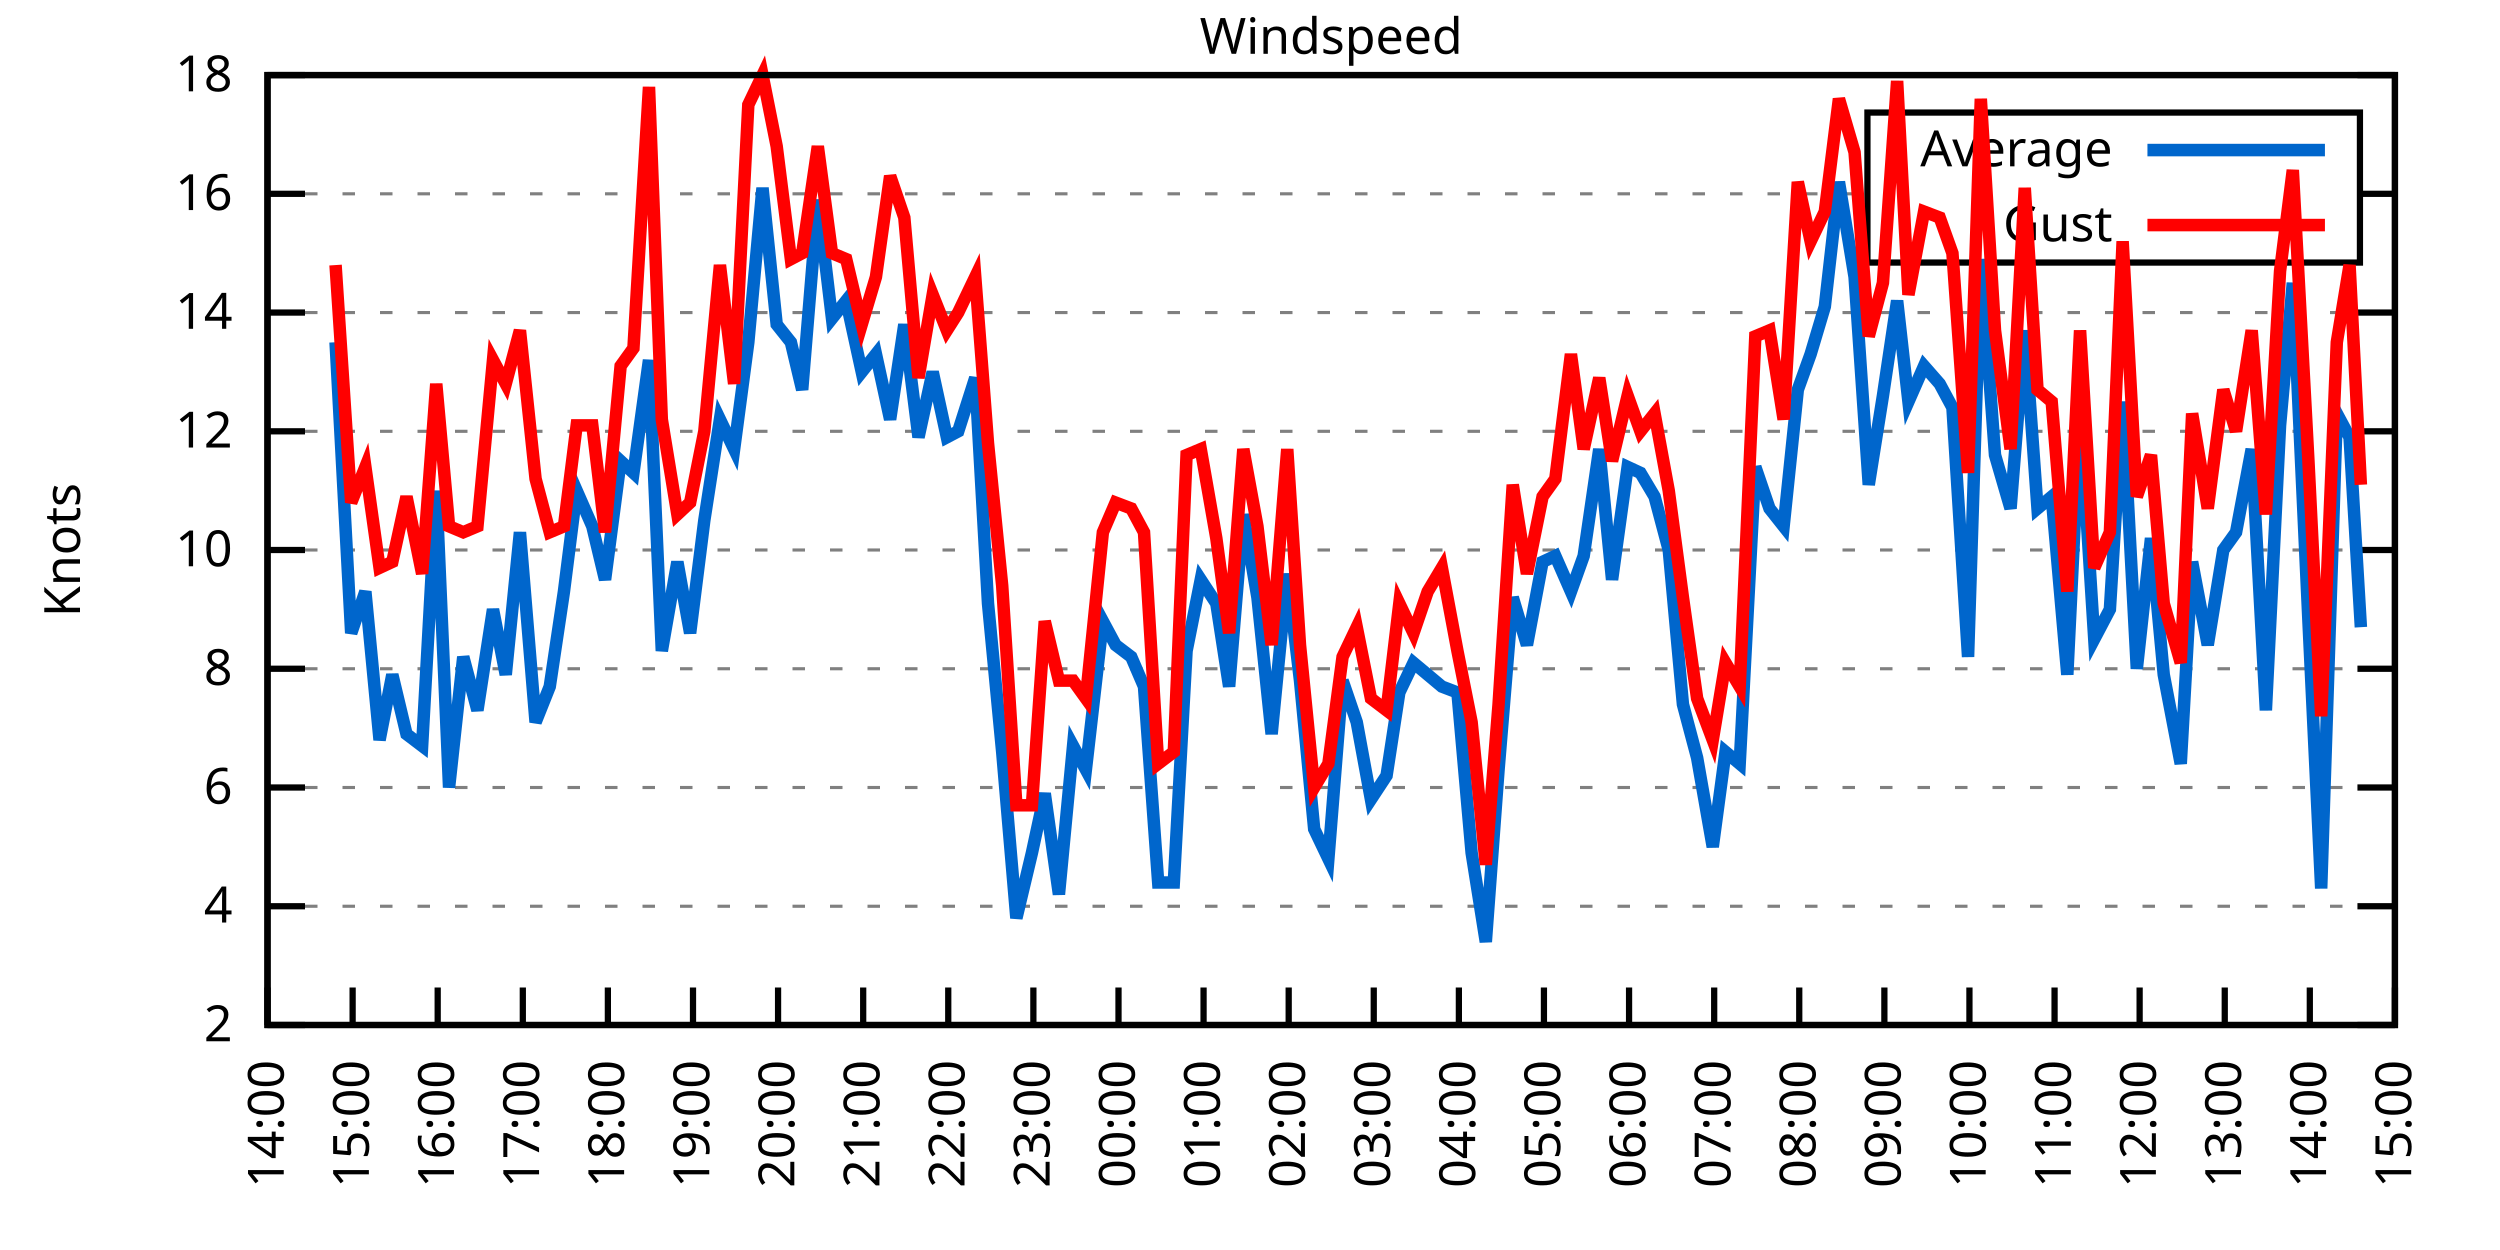
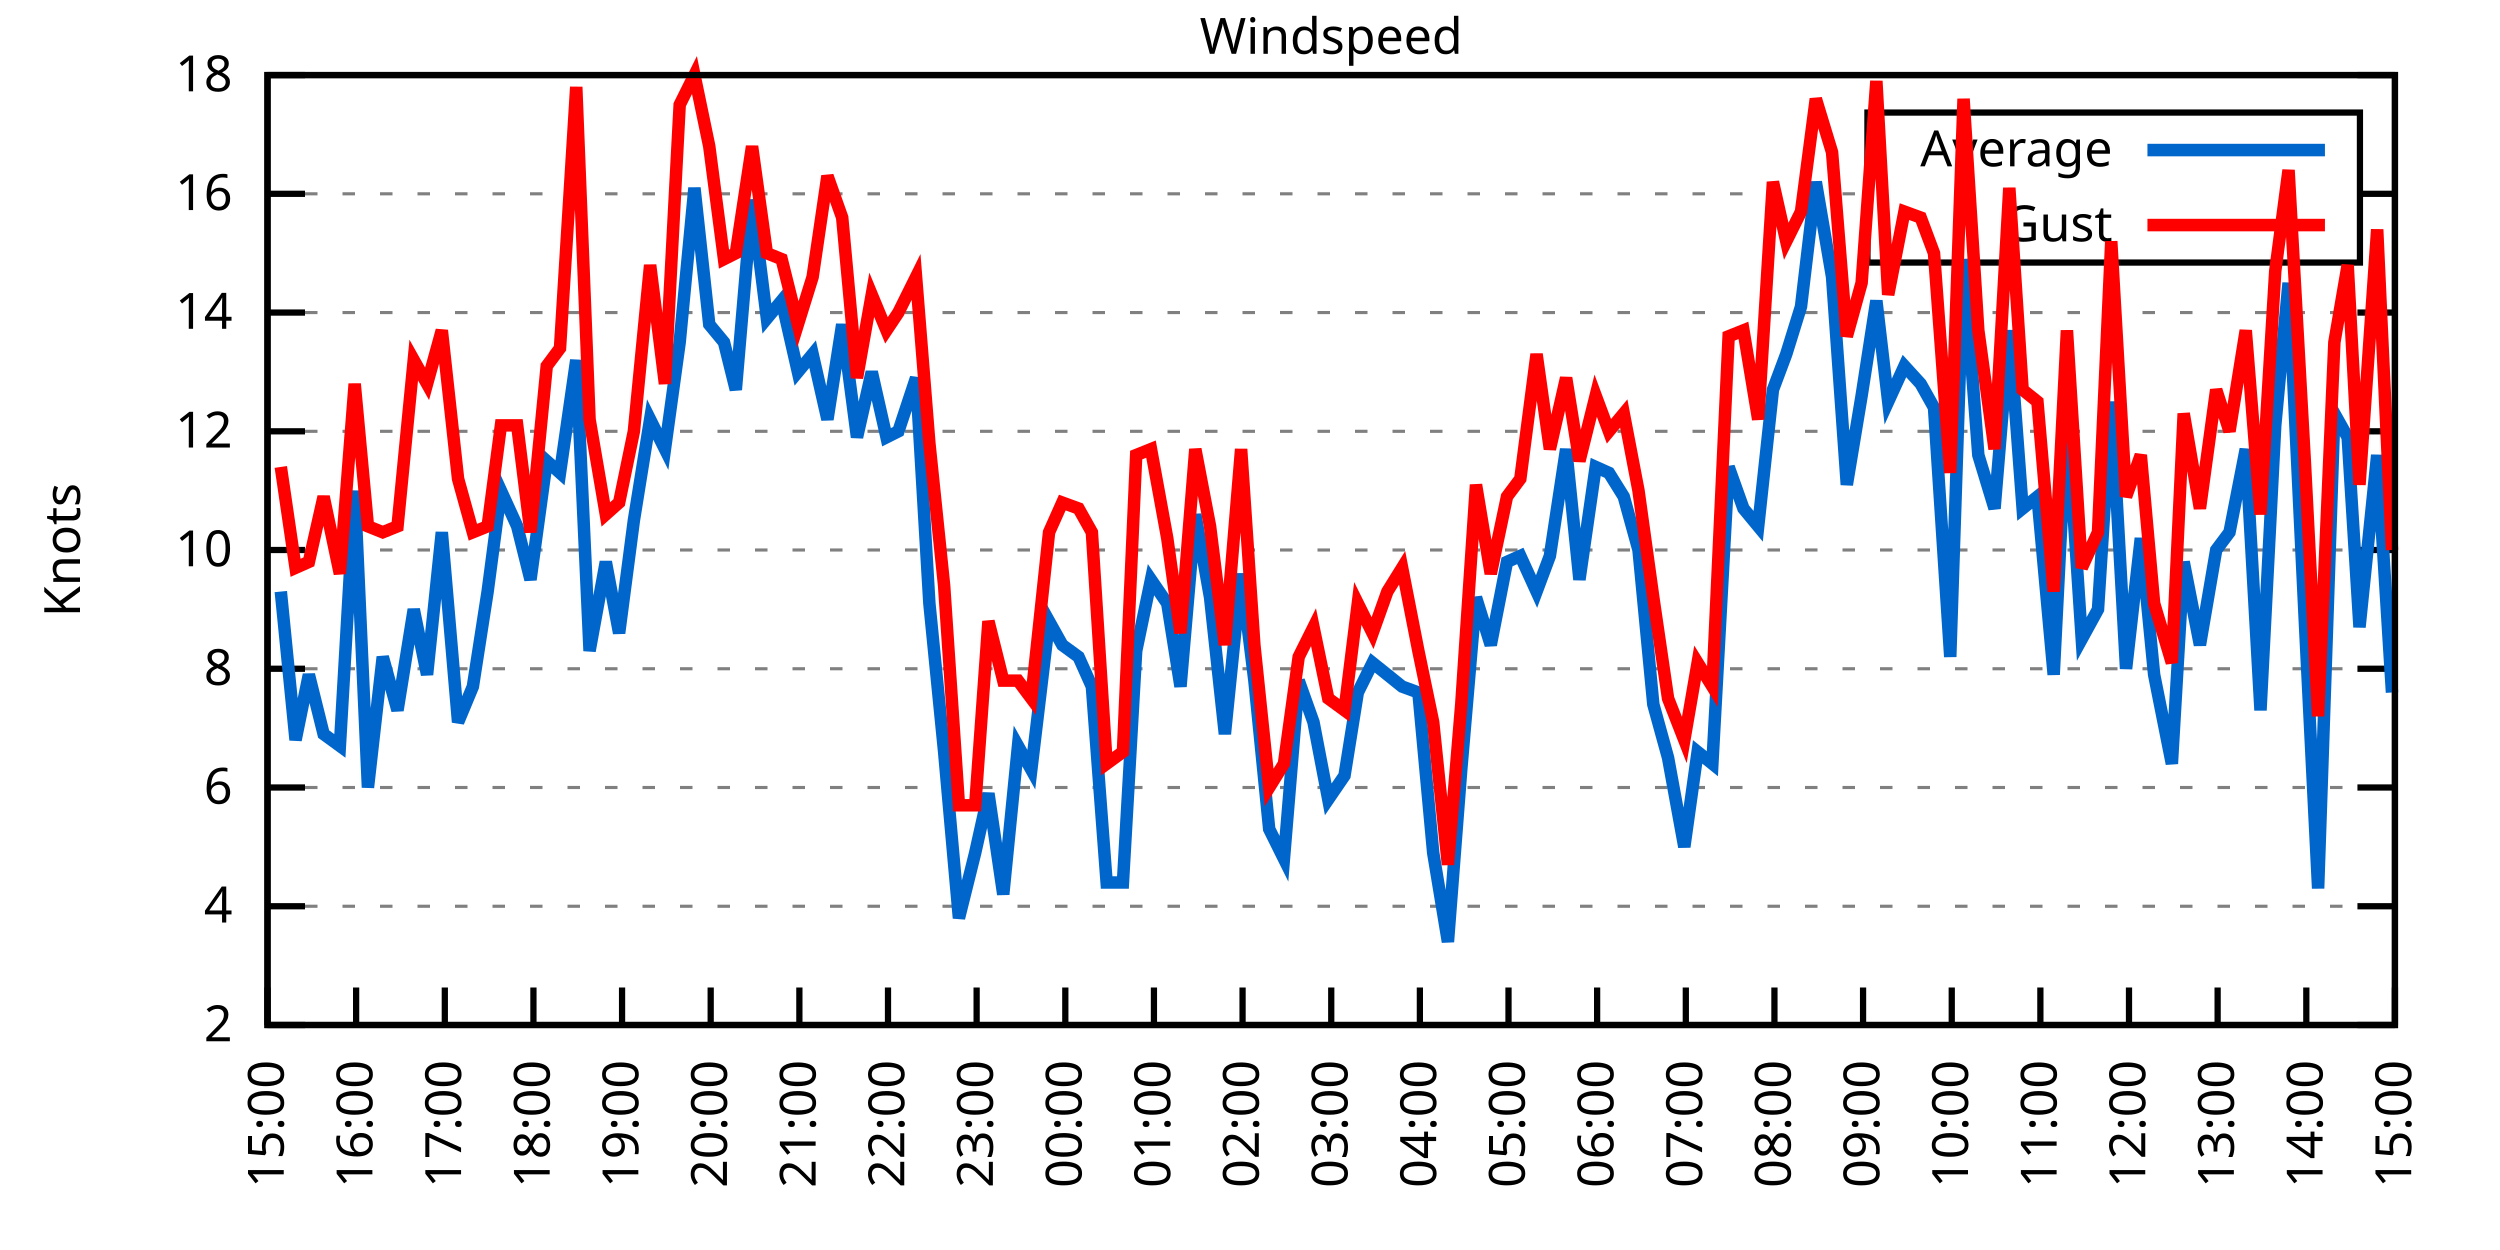
<svg xmlns="http://www.w3.org/2000/svg" xmlns:xlink="http://www.w3.org/1999/xlink" width="400" height="200" viewBox="0 0 400 200">
  <g id="gnuplot_canvas">
    <rect x="0" y="0" width="400" height="200" fill="none" />
    <defs>
      <circle id="gpDot" r="0.5" stroke-width="0.5" stroke="currentColor" />
      <path id="gpPt0" stroke-width="0.333" stroke="currentColor" d="M-1,0 h2 M0,-1 v2" />
      <path id="gpPt1" stroke-width="0.333" stroke="currentColor" d="M-1,-1 L1,1 M1,-1 L-1,1" />
      <path id="gpPt2" stroke-width="0.333" stroke="currentColor" d="M-1,0 L1,0 M0,-1 L0,1 M-1,-1 L1,1 M-1,1 L1,-1" />
      <rect id="gpPt3" stroke-width="0.333" stroke="currentColor" x="-1" y="-1" width="2" height="2" />
      <rect id="gpPt4" stroke-width="0.333" stroke="currentColor" fill="currentColor" x="-1" y="-1" width="2" height="2" />
      <circle id="gpPt5" stroke-width="0.333" stroke="currentColor" cx="0" cy="0" r="1" />
      <use xlink:href="#gpPt5" id="gpPt6" fill="currentColor" stroke="none" />
      <path id="gpPt7" stroke-width="0.333" stroke="currentColor" d="M0,-1.33 L-1.33,0.67 L1.33,0.67 z" />
      <use xlink:href="#gpPt7" id="gpPt8" fill="currentColor" stroke="none" />
      <use xlink:href="#gpPt7" id="gpPt9" stroke="currentColor" transform="rotate(180)" />
      <use xlink:href="#gpPt9" id="gpPt10" fill="currentColor" stroke="none" />
      <use xlink:href="#gpPt3" id="gpPt11" stroke="currentColor" transform="rotate(45)" />
      <use xlink:href="#gpPt11" id="gpPt12" fill="currentColor" stroke="none" />
      <path id="gpPt13" stroke-width="0.333" stroke="currentColor" d="M0,1.330 L1.265,0.411 L0.782,-1.067 L-0.782,-1.076 L-1.265,0.411 z" />
      <use xlink:href="#gpPt13" id="gpPt14" fill="currentColor" stroke="none" />
      <filter id="textbox" filterUnits="objectBoundingBox" x="0" y="0" height="1" width="1">
        <feFlood flood-color="white" flood-opacity="1" result="bgnd" />
        <feComposite in="SourceGraphic" in2="bgnd" operator="atop" />
      </filter>
      <filter id="greybox" filterUnits="objectBoundingBox" x="0" y="0" height="1" width="1">
        <feFlood flood-color="lightgrey" flood-opacity="1" result="grey" />
        <feComposite in="SourceGraphic" in2="grey" operator="atop" />
      </filter>
    </defs>
    <g fill="none" color="white" stroke="currentColor" stroke-width="1.00" stroke-linecap="butt" stroke-linejoin="miter">
</g>
    <g fill="none" color="black" stroke="currentColor" stroke-width="1.00" stroke-linecap="butt" stroke-linejoin="miter">
      <g stroke="none" shape-rendering="crispEdges">
        <polygon fill="rgb(255, 255, 255)" points="42.80,164.00 383.18,164.00 383.18,12.02 42.80,12.02 " />
      </g>
    </g>
    <g fill="none" color="black" stroke="currentColor" stroke-width="1.00" stroke-linecap="butt" stroke-linejoin="miter">
</g>
    <g fill="none" color="black" stroke="black" stroke-width="0.50" stroke-linecap="butt" stroke-linejoin="miter">
</g>
    <g fill="none" color="gray" stroke="currentColor" stroke-width="0.50" stroke-linecap="butt" stroke-linejoin="miter">
      <path stroke="gray" stroke-dasharray="2,4" class="gridline" d="M42.80,164.00 L383.19,164.00  " />
    </g>
    <g fill="none" color="gray" stroke="gray" stroke-width="1.00" stroke-linecap="butt" stroke-linejoin="miter">
</g>
    <g fill="none" color="black" stroke="currentColor" stroke-width="1.00" stroke-linecap="butt" stroke-linejoin="miter">
      <path stroke="black" d="M42.80,164.00 L48.80,164.00 M383.19,164.00 L377.19,164.00  " />
      <g transform="translate(37.20,166.60)" stroke="none" fill="black" font-family="Sans" font-size="8.00" text-anchor="end">
        <text>
          <tspan font-family="Sans"> 2</tspan>
        </text>
      </g>
    </g>
    <g fill="none" color="black" stroke="currentColor" stroke-width="1.00" stroke-linecap="butt" stroke-linejoin="miter">
</g>
    <g fill="none" color="black" stroke="black" stroke-width="0.50" stroke-linecap="butt" stroke-linejoin="miter">
</g>
    <g fill="none" color="gray" stroke="currentColor" stroke-width="0.50" stroke-linecap="butt" stroke-linejoin="miter">
      <path stroke="gray" stroke-dasharray="2,4" class="gridline" d="M42.80,145.00 L383.19,145.00  " />
    </g>
    <g fill="none" color="gray" stroke="gray" stroke-width="1.00" stroke-linecap="butt" stroke-linejoin="miter">
</g>
    <g fill="none" color="black" stroke="currentColor" stroke-width="1.00" stroke-linecap="butt" stroke-linejoin="miter">
      <path stroke="black" d="M42.80,145.00 L48.80,145.00 M383.19,145.00 L377.19,145.00  " />
      <g transform="translate(37.20,147.60)" stroke="none" fill="black" font-family="Sans" font-size="8.00" text-anchor="end">
        <text>
          <tspan font-family="Sans"> 4</tspan>
        </text>
      </g>
    </g>
    <g fill="none" color="black" stroke="currentColor" stroke-width="1.00" stroke-linecap="butt" stroke-linejoin="miter">
</g>
    <g fill="none" color="black" stroke="black" stroke-width="0.50" stroke-linecap="butt" stroke-linejoin="miter">
</g>
    <g fill="none" color="gray" stroke="currentColor" stroke-width="0.50" stroke-linecap="butt" stroke-linejoin="miter">
      <path stroke="gray" stroke-dasharray="2,4" class="gridline" d="M42.80,126.00 L383.19,126.00  " />
    </g>
    <g fill="none" color="gray" stroke="gray" stroke-width="1.00" stroke-linecap="butt" stroke-linejoin="miter">
</g>
    <g fill="none" color="black" stroke="currentColor" stroke-width="1.00" stroke-linecap="butt" stroke-linejoin="miter">
      <path stroke="black" d="M42.80,126.00 L48.80,126.00 M383.19,126.00 L377.19,126.00  " />
      <g transform="translate(37.20,128.60)" stroke="none" fill="black" font-family="Sans" font-size="8.00" text-anchor="end">
        <text>
          <tspan font-family="Sans"> 6</tspan>
        </text>
      </g>
    </g>
    <g fill="none" color="black" stroke="currentColor" stroke-width="1.00" stroke-linecap="butt" stroke-linejoin="miter">
</g>
    <g fill="none" color="black" stroke="black" stroke-width="0.50" stroke-linecap="butt" stroke-linejoin="miter">
</g>
    <g fill="none" color="gray" stroke="currentColor" stroke-width="0.50" stroke-linecap="butt" stroke-linejoin="miter">
      <path stroke="gray" stroke-dasharray="2,4" class="gridline" d="M42.80,107.00 L383.19,107.00  " />
    </g>
    <g fill="none" color="gray" stroke="gray" stroke-width="1.00" stroke-linecap="butt" stroke-linejoin="miter">
</g>
    <g fill="none" color="black" stroke="currentColor" stroke-width="1.00" stroke-linecap="butt" stroke-linejoin="miter">
      <path stroke="black" d="M42.80,107.00 L48.80,107.00 M383.19,107.00 L377.19,107.00  " />
      <g transform="translate(37.20,109.60)" stroke="none" fill="black" font-family="Sans" font-size="8.00" text-anchor="end">
        <text>
          <tspan font-family="Sans"> 8</tspan>
        </text>
      </g>
    </g>
    <g fill="none" color="black" stroke="currentColor" stroke-width="1.00" stroke-linecap="butt" stroke-linejoin="miter">
</g>
    <g fill="none" color="black" stroke="black" stroke-width="0.50" stroke-linecap="butt" stroke-linejoin="miter">
</g>
    <g fill="none" color="gray" stroke="currentColor" stroke-width="0.50" stroke-linecap="butt" stroke-linejoin="miter">
      <path stroke="gray" stroke-dasharray="2,4" class="gridline" d="M42.80,88.00 L383.19,88.00  " />
    </g>
    <g fill="none" color="gray" stroke="gray" stroke-width="1.00" stroke-linecap="butt" stroke-linejoin="miter">
</g>
    <g fill="none" color="black" stroke="currentColor" stroke-width="1.00" stroke-linecap="butt" stroke-linejoin="miter">
      <path stroke="black" d="M42.80,88.00 L48.80,88.00 M383.19,88.00 L377.19,88.00  " />
      <g transform="translate(37.20,90.60)" stroke="none" fill="black" font-family="Sans" font-size="8.00" text-anchor="end">
        <text>
          <tspan font-family="Sans"> 10</tspan>
        </text>
      </g>
    </g>
    <g fill="none" color="black" stroke="currentColor" stroke-width="1.00" stroke-linecap="butt" stroke-linejoin="miter">
</g>
    <g fill="none" color="black" stroke="black" stroke-width="0.50" stroke-linecap="butt" stroke-linejoin="miter">
</g>
    <g fill="none" color="gray" stroke="currentColor" stroke-width="0.50" stroke-linecap="butt" stroke-linejoin="miter">
      <path stroke="gray" stroke-dasharray="2,4" class="gridline" d="M42.80,69.01 L383.19,69.01  " />
    </g>
    <g fill="none" color="gray" stroke="gray" stroke-width="1.00" stroke-linecap="butt" stroke-linejoin="miter">
</g>
    <g fill="none" color="black" stroke="currentColor" stroke-width="1.00" stroke-linecap="butt" stroke-linejoin="miter">
      <path stroke="black" d="M42.80,69.01 L48.80,69.01 M383.19,69.01 L377.19,69.01  " />
      <g transform="translate(37.20,71.61)" stroke="none" fill="black" font-family="Sans" font-size="8.00" text-anchor="end">
        <text>
          <tspan font-family="Sans"> 12</tspan>
        </text>
      </g>
    </g>
    <g fill="none" color="black" stroke="currentColor" stroke-width="1.00" stroke-linecap="butt" stroke-linejoin="miter">
</g>
    <g fill="none" color="black" stroke="black" stroke-width="0.50" stroke-linecap="butt" stroke-linejoin="miter">
</g>
    <g fill="none" color="gray" stroke="currentColor" stroke-width="0.50" stroke-linecap="butt" stroke-linejoin="miter">
      <path stroke="gray" stroke-dasharray="2,4" class="gridline" d="M42.80,50.01 L383.19,50.01  " />
    </g>
    <g fill="none" color="gray" stroke="gray" stroke-width="1.00" stroke-linecap="butt" stroke-linejoin="miter">
</g>
    <g fill="none" color="black" stroke="currentColor" stroke-width="1.00" stroke-linecap="butt" stroke-linejoin="miter">
      <path stroke="black" d="M42.80,50.01 L48.80,50.01 M383.19,50.01 L377.19,50.01  " />
      <g transform="translate(37.20,52.61)" stroke="none" fill="black" font-family="Sans" font-size="8.00" text-anchor="end">
        <text>
          <tspan font-family="Sans"> 14</tspan>
        </text>
      </g>
    </g>
    <g fill="none" color="black" stroke="currentColor" stroke-width="1.00" stroke-linecap="butt" stroke-linejoin="miter">
</g>
    <g fill="none" color="black" stroke="black" stroke-width="0.50" stroke-linecap="butt" stroke-linejoin="miter">
</g>
    <g fill="none" color="gray" stroke="currentColor" stroke-width="0.50" stroke-linecap="butt" stroke-linejoin="miter">
      <path stroke="gray" stroke-dasharray="2,4" class="gridline" d="M42.80,31.01 L298.79,31.01 M377.59,31.01 L383.19,31.01  " />
    </g>
    <g fill="none" color="gray" stroke="gray" stroke-width="1.00" stroke-linecap="butt" stroke-linejoin="miter">
</g>
    <g fill="none" color="black" stroke="currentColor" stroke-width="1.00" stroke-linecap="butt" stroke-linejoin="miter">
      <path stroke="black" d="M42.80,31.01 L48.80,31.01 M383.19,31.01 L377.19,31.01  " />
      <g transform="translate(37.20,33.61)" stroke="none" fill="black" font-family="Sans" font-size="8.00" text-anchor="end">
        <text>
          <tspan font-family="Sans"> 16</tspan>
        </text>
      </g>
    </g>
    <g fill="none" color="black" stroke="currentColor" stroke-width="1.00" stroke-linecap="butt" stroke-linejoin="miter">
</g>
    <g fill="none" color="black" stroke="black" stroke-width="0.50" stroke-linecap="butt" stroke-linejoin="miter">
</g>
    <g fill="none" color="gray" stroke="currentColor" stroke-width="0.50" stroke-linecap="butt" stroke-linejoin="miter">
      <path stroke="gray" stroke-dasharray="2,4" class="gridline" d="M42.80,12.01 L383.19,12.01  " />
    </g>
    <g fill="none" color="gray" stroke="gray" stroke-width="1.00" stroke-linecap="butt" stroke-linejoin="miter">
</g>
    <g fill="none" color="black" stroke="currentColor" stroke-width="1.00" stroke-linecap="butt" stroke-linejoin="miter">
      <path stroke="black" d="M42.80,12.01 L48.80,12.01 M383.19,12.01 L377.19,12.01  " />
      <g transform="translate(37.20,14.61)" stroke="none" fill="black" font-family="Sans" font-size="8.00" text-anchor="end">
        <text>
          <tspan font-family="Sans"> 18</tspan>
        </text>
      </g>
    </g>
    <g fill="none" color="black" stroke="currentColor" stroke-width="1.00" stroke-linecap="butt" stroke-linejoin="miter">
      <path stroke="black" d="M42.80,164.00 L42.80,158.00  " />
      <g transform="translate(45.40,169.60) rotate(270.00)" stroke="none" fill="black" font-family="Sans" font-size="8.00" text-anchor="end">
        <text>
-           <tspan font-family="Sans">14:00</tspan>
-         </text>
-       </g>
-     </g>
-     <g fill="none" color="black" stroke="currentColor" stroke-width="1.00" stroke-linecap="butt" stroke-linejoin="miter">
-       <path stroke="black" d="M56.42,164.00 L56.42,158.00  " />
-       <g transform="translate(59.02,169.60) rotate(270.00)" stroke="none" fill="black" font-family="Sans" font-size="8.00" text-anchor="end">
-         <text>
          <tspan font-family="Sans">15:00</tspan>
        </text>
      </g>
    </g>
    <g fill="none" color="black" stroke="currentColor" stroke-width="1.00" stroke-linecap="butt" stroke-linejoin="miter">
-       <path stroke="black" d="M70.03,164.00 L70.03,158.00  " />
-       <g transform="translate(72.63,169.60) rotate(270.00)" stroke="none" fill="black" font-family="Sans" font-size="8.00" text-anchor="end">
+       <path stroke="black" d="M56.98,164.00 L56.98,158.00  " />
+       <g transform="translate(59.58,169.60) rotate(270.00)" stroke="none" fill="black" font-family="Sans" font-size="8.00" text-anchor="end">
        <text>
          <tspan font-family="Sans">16:00</tspan>
        </text>
      </g>
    </g>
    <g fill="none" color="black" stroke="currentColor" stroke-width="1.00" stroke-linecap="butt" stroke-linejoin="miter">
-       <path stroke="black" d="M83.65,164.00 L83.65,158.00  " />
-       <g transform="translate(86.25,169.60) rotate(270.00)" stroke="none" fill="black" font-family="Sans" font-size="8.00" text-anchor="end">
+       <path stroke="black" d="M71.17,164.00 L71.17,158.00  " />
+       <g transform="translate(73.77,169.60) rotate(270.00)" stroke="none" fill="black" font-family="Sans" font-size="8.00" text-anchor="end">
        <text>
          <tspan font-family="Sans">17:00</tspan>
        </text>
      </g>
    </g>
    <g fill="none" color="black" stroke="currentColor" stroke-width="1.00" stroke-linecap="butt" stroke-linejoin="miter">
-       <path stroke="black" d="M97.26,164.00 L97.26,158.00  " />
-       <g transform="translate(99.86,169.60) rotate(270.00)" stroke="none" fill="black" font-family="Sans" font-size="8.00" text-anchor="end">
+       <path stroke="black" d="M85.35,164.00 L85.35,158.00  " />
+       <g transform="translate(87.95,169.60) rotate(270.00)" stroke="none" fill="black" font-family="Sans" font-size="8.00" text-anchor="end">
        <text>
          <tspan font-family="Sans">18:00</tspan>
        </text>
      </g>
    </g>
    <g fill="none" color="black" stroke="currentColor" stroke-width="1.00" stroke-linecap="butt" stroke-linejoin="miter">
-       <path stroke="black" d="M110.88,164.00 L110.88,158.00  " />
-       <g transform="translate(113.48,169.60) rotate(270.00)" stroke="none" fill="black" font-family="Sans" font-size="8.00" text-anchor="end">
+       <path stroke="black" d="M99.53,164.00 L99.53,158.00  " />
+       <g transform="translate(102.13,169.60) rotate(270.00)" stroke="none" fill="black" font-family="Sans" font-size="8.00" text-anchor="end">
        <text>
          <tspan font-family="Sans">19:00</tspan>
        </text>
      </g>
    </g>
    <g fill="none" color="black" stroke="currentColor" stroke-width="1.00" stroke-linecap="butt" stroke-linejoin="miter">
-       <path stroke="black" d="M124.49,164.00 L124.49,158.00  " />
-       <g transform="translate(127.09,169.60) rotate(270.00)" stroke="none" fill="black" font-family="Sans" font-size="8.00" text-anchor="end">
+       <path stroke="black" d="M113.71,164.00 L113.71,158.00  " />
+       <g transform="translate(116.31,169.60) rotate(270.00)" stroke="none" fill="black" font-family="Sans" font-size="8.00" text-anchor="end">
        <text>
          <tspan font-family="Sans">20:00</tspan>
        </text>
      </g>
    </g>
    <g fill="none" color="black" stroke="currentColor" stroke-width="1.00" stroke-linecap="butt" stroke-linejoin="miter">
-       <path stroke="black" d="M138.11,164.00 L138.11,158.00  " />
-       <g transform="translate(140.71,169.60) rotate(270.00)" stroke="none" fill="black" font-family="Sans" font-size="8.00" text-anchor="end">
+       <path stroke="black" d="M127.90,164.00 L127.90,158.00  " />
+       <g transform="translate(130.50,169.60) rotate(270.00)" stroke="none" fill="black" font-family="Sans" font-size="8.00" text-anchor="end">
        <text>
          <tspan font-family="Sans">21:00</tspan>
        </text>
      </g>
    </g>
    <g fill="none" color="black" stroke="currentColor" stroke-width="1.00" stroke-linecap="butt" stroke-linejoin="miter">
-       <path stroke="black" d="M151.72,164.00 L151.72,158.00  " />
-       <g transform="translate(154.32,169.60) rotate(270.00)" stroke="none" fill="black" font-family="Sans" font-size="8.00" text-anchor="end">
+       <path stroke="black" d="M142.08,164.00 L142.08,158.00  " />
+       <g transform="translate(144.68,169.60) rotate(270.00)" stroke="none" fill="black" font-family="Sans" font-size="8.00" text-anchor="end">
        <text>
          <tspan font-family="Sans">22:00</tspan>
        </text>
      </g>
    </g>
    <g fill="none" color="black" stroke="currentColor" stroke-width="1.00" stroke-linecap="butt" stroke-linejoin="miter">
-       <path stroke="black" d="M165.34,164.00 L165.34,158.00  " />
-       <g transform="translate(167.94,169.60) rotate(270.00)" stroke="none" fill="black" font-family="Sans" font-size="8.00" text-anchor="end">
+       <path stroke="black" d="M156.26,164.00 L156.26,158.00  " />
+       <g transform="translate(158.86,169.60) rotate(270.00)" stroke="none" fill="black" font-family="Sans" font-size="8.00" text-anchor="end">
        <text>
          <tspan font-family="Sans">23:00</tspan>
        </text>
      </g>
    </g>
    <g fill="none" color="black" stroke="currentColor" stroke-width="1.00" stroke-linecap="butt" stroke-linejoin="miter">
-       <path stroke="black" d="M178.96,164.00 L178.96,158.00  " />
-       <g transform="translate(181.56,169.60) rotate(270.00)" stroke="none" fill="black" font-family="Sans" font-size="8.00" text-anchor="end">
+       <path stroke="black" d="M170.45,164.00 L170.45,158.00  " />
+       <g transform="translate(173.05,169.60) rotate(270.00)" stroke="none" fill="black" font-family="Sans" font-size="8.00" text-anchor="end">
        <text>
          <tspan font-family="Sans">00:00</tspan>
        </text>
      </g>
    </g>
    <g fill="none" color="black" stroke="currentColor" stroke-width="1.00" stroke-linecap="butt" stroke-linejoin="miter">
-       <path stroke="black" d="M192.57,164.00 L192.57,158.00  " />
-       <g transform="translate(195.17,169.60) rotate(270.00)" stroke="none" fill="black" font-family="Sans" font-size="8.00" text-anchor="end">
+       <path stroke="black" d="M184.63,164.00 L184.63,158.00  " />
+       <g transform="translate(187.23,169.60) rotate(270.00)" stroke="none" fill="black" font-family="Sans" font-size="8.00" text-anchor="end">
        <text>
          <tspan font-family="Sans">01:00</tspan>
        </text>
      </g>
    </g>
    <g fill="none" color="black" stroke="currentColor" stroke-width="1.00" stroke-linecap="butt" stroke-linejoin="miter">
-       <path stroke="black" d="M206.19,164.00 L206.19,158.00  " />
-       <g transform="translate(208.79,169.60) rotate(270.00)" stroke="none" fill="black" font-family="Sans" font-size="8.00" text-anchor="end">
+       <path stroke="black" d="M198.81,164.00 L198.81,158.00  " />
+       <g transform="translate(201.41,169.60) rotate(270.00)" stroke="none" fill="black" font-family="Sans" font-size="8.00" text-anchor="end">
        <text>
          <tspan font-family="Sans">02:00</tspan>
        </text>
      </g>
    </g>
    <g fill="none" color="black" stroke="currentColor" stroke-width="1.00" stroke-linecap="butt" stroke-linejoin="miter">
-       <path stroke="black" d="M219.80,164.00 L219.80,158.00  " />
-       <g transform="translate(222.40,169.60) rotate(270.00)" stroke="none" fill="black" font-family="Sans" font-size="8.00" text-anchor="end">
+       <path stroke="black" d="M213.00,164.00 L213.00,158.00  " />
+       <g transform="translate(215.60,169.60) rotate(270.00)" stroke="none" fill="black" font-family="Sans" font-size="8.00" text-anchor="end">
        <text>
          <tspan font-family="Sans">03:00</tspan>
        </text>
      </g>
    </g>
    <g fill="none" color="black" stroke="currentColor" stroke-width="1.00" stroke-linecap="butt" stroke-linejoin="miter">
-       <path stroke="black" d="M233.42,164.00 L233.42,158.00  " />
-       <g transform="translate(236.02,169.60) rotate(270.00)" stroke="none" fill="black" font-family="Sans" font-size="8.00" text-anchor="end">
+       <path stroke="black" d="M227.18,164.00 L227.18,158.00  " />
+       <g transform="translate(229.78,169.60) rotate(270.00)" stroke="none" fill="black" font-family="Sans" font-size="8.00" text-anchor="end">
        <text>
          <tspan font-family="Sans">04:00</tspan>
        </text>
      </g>
    </g>
    <g fill="none" color="black" stroke="currentColor" stroke-width="1.00" stroke-linecap="butt" stroke-linejoin="miter">
-       <path stroke="black" d="M247.03,164.00 L247.03,158.00  " />
-       <g transform="translate(249.63,169.60) rotate(270.00)" stroke="none" fill="black" font-family="Sans" font-size="8.00" text-anchor="end">
+       <path stroke="black" d="M241.36,164.00 L241.36,158.00  " />
+       <g transform="translate(243.96,169.60) rotate(270.00)" stroke="none" fill="black" font-family="Sans" font-size="8.00" text-anchor="end">
        <text>
          <tspan font-family="Sans">05:00</tspan>
        </text>
      </g>
    </g>
    <g fill="none" color="black" stroke="currentColor" stroke-width="1.00" stroke-linecap="butt" stroke-linejoin="miter">
-       <path stroke="black" d="M260.65,164.00 L260.65,158.00  " />
-       <g transform="translate(263.25,169.60) rotate(270.00)" stroke="none" fill="black" font-family="Sans" font-size="8.00" text-anchor="end">
+       <path stroke="black" d="M255.54,164.00 L255.54,158.00  " />
+       <g transform="translate(258.14,169.60) rotate(270.00)" stroke="none" fill="black" font-family="Sans" font-size="8.00" text-anchor="end">
        <text>
          <tspan font-family="Sans">06:00</tspan>
        </text>
      </g>
    </g>
    <g fill="none" color="black" stroke="currentColor" stroke-width="1.00" stroke-linecap="butt" stroke-linejoin="miter">
-       <path stroke="black" d="M274.27,164.00 L274.27,158.00  " />
-       <g transform="translate(276.87,169.60) rotate(270.00)" stroke="none" fill="black" font-family="Sans" font-size="8.00" text-anchor="end">
+       <path stroke="black" d="M269.73,164.00 L269.73,158.00  " />
+       <g transform="translate(272.33,169.60) rotate(270.00)" stroke="none" fill="black" font-family="Sans" font-size="8.00" text-anchor="end">
        <text>
          <tspan font-family="Sans">07:00</tspan>
        </text>
      </g>
    </g>
    <g fill="none" color="black" stroke="currentColor" stroke-width="1.00" stroke-linecap="butt" stroke-linejoin="miter">
-       <path stroke="black" d="M287.88,164.00 L287.88,158.00  " />
-       <g transform="translate(290.48,169.60) rotate(270.00)" stroke="none" fill="black" font-family="Sans" font-size="8.00" text-anchor="end">
+       <path stroke="black" d="M283.91,164.00 L283.91,158.00  " />
+       <g transform="translate(286.51,169.60) rotate(270.00)" stroke="none" fill="black" font-family="Sans" font-size="8.00" text-anchor="end">
        <text>
          <tspan font-family="Sans">08:00</tspan>
        </text>
      </g>
    </g>
    <g fill="none" color="black" stroke="currentColor" stroke-width="1.00" stroke-linecap="butt" stroke-linejoin="miter">
-       <path stroke="black" d="M301.50,164.00 L301.50,158.00  " />
-       <g transform="translate(304.10,169.60) rotate(270.00)" stroke="none" fill="black" font-family="Sans" font-size="8.00" text-anchor="end">
+       <path stroke="black" d="M298.09,164.00 L298.09,158.00  " />
+       <g transform="translate(300.69,169.60) rotate(270.00)" stroke="none" fill="black" font-family="Sans" font-size="8.00" text-anchor="end">
        <text>
          <tspan font-family="Sans">09:00</tspan>
        </text>
      </g>
    </g>
    <g fill="none" color="black" stroke="currentColor" stroke-width="1.00" stroke-linecap="butt" stroke-linejoin="miter">
-       <path stroke="black" d="M315.11,164.00 L315.11,158.00  " />
-       <g transform="translate(317.71,169.60) rotate(270.00)" stroke="none" fill="black" font-family="Sans" font-size="8.00" text-anchor="end">
+       <path stroke="black" d="M312.28,164.00 L312.28,158.00  " />
+       <g transform="translate(314.88,169.60) rotate(270.00)" stroke="none" fill="black" font-family="Sans" font-size="8.00" text-anchor="end">
        <text>
          <tspan font-family="Sans">10:00</tspan>
        </text>
      </g>
    </g>
    <g fill="none" color="black" stroke="currentColor" stroke-width="1.00" stroke-linecap="butt" stroke-linejoin="miter">
-       <path stroke="black" d="M328.73,164.00 L328.73,158.00  " />
-       <g transform="translate(331.33,169.60) rotate(270.00)" stroke="none" fill="black" font-family="Sans" font-size="8.00" text-anchor="end">
+       <path stroke="black" d="M326.46,164.00 L326.46,158.00  " />
+       <g transform="translate(329.06,169.60) rotate(270.00)" stroke="none" fill="black" font-family="Sans" font-size="8.00" text-anchor="end">
        <text>
          <tspan font-family="Sans">11:00</tspan>
        </text>
      </g>
    </g>
    <g fill="none" color="black" stroke="currentColor" stroke-width="1.00" stroke-linecap="butt" stroke-linejoin="miter">
-       <path stroke="black" d="M342.34,164.00 L342.34,158.00  " />
-       <g transform="translate(344.94,169.60) rotate(270.00)" stroke="none" fill="black" font-family="Sans" font-size="8.00" text-anchor="end">
+       <path stroke="black" d="M340.64,164.00 L340.64,158.00  " />
+       <g transform="translate(343.24,169.60) rotate(270.00)" stroke="none" fill="black" font-family="Sans" font-size="8.00" text-anchor="end">
        <text>
          <tspan font-family="Sans">12:00</tspan>
        </text>
      </g>
    </g>
    <g fill="none" color="black" stroke="currentColor" stroke-width="1.00" stroke-linecap="butt" stroke-linejoin="miter">
-       <path stroke="black" d="M355.96,164.00 L355.96,158.00  " />
-       <g transform="translate(358.56,169.60) rotate(270.00)" stroke="none" fill="black" font-family="Sans" font-size="8.00" text-anchor="end">
+       <path stroke="black" d="M354.82,164.00 L354.82,158.00  " />
+       <g transform="translate(357.42,169.60) rotate(270.00)" stroke="none" fill="black" font-family="Sans" font-size="8.00" text-anchor="end">
        <text>
          <tspan font-family="Sans">13:00</tspan>
        </text>
      </g>
    </g>
    <g fill="none" color="black" stroke="currentColor" stroke-width="1.00" stroke-linecap="butt" stroke-linejoin="miter">
-       <path stroke="black" d="M369.57,164.00 L369.57,158.00  " />
-       <g transform="translate(372.17,169.60) rotate(270.00)" stroke="none" fill="black" font-family="Sans" font-size="8.00" text-anchor="end">
+       <path stroke="black" d="M369.01,164.00 L369.01,158.00  " />
+       <g transform="translate(371.61,169.60) rotate(270.00)" stroke="none" fill="black" font-family="Sans" font-size="8.00" text-anchor="end">
        <text>
          <tspan font-family="Sans">14:00</tspan>
        </text>
      </g>
    </g>
    <g fill="none" color="black" stroke="currentColor" stroke-width="1.00" stroke-linecap="butt" stroke-linejoin="miter">
      <path stroke="black" d="M383.19,164.00 L383.19,158.00  " />
      <g transform="translate(385.79,169.60) rotate(270.00)" stroke="none" fill="black" font-family="Sans" font-size="8.00" text-anchor="end">
        <text>
          <tspan font-family="Sans">15:00</tspan>
        </text>
      </g>
    </g>
    <g fill="none" color="black" stroke="currentColor" stroke-width="1.00" stroke-linecap="butt" stroke-linejoin="miter">
</g>
    <g fill="none" color="black" stroke="currentColor" stroke-width="1.00" stroke-linecap="butt" stroke-linejoin="miter">
      <path stroke="black" d="M42.80,12.01 L42.80,164.00 L383.19,164.00 L383.19,12.01 L42.80,12.01 Z  " />
    </g>
    <g fill="none" color="black" stroke="currentColor" stroke-width="1.00" stroke-linecap="butt" stroke-linejoin="miter">
</g>
    <g fill="none" color="black" stroke="currentColor" stroke-width="1.00" stroke-linecap="butt" stroke-linejoin="miter">
      <path stroke="black" d="M298.79,42.01 L298.79,18.01 L377.59,18.01 L377.59,42.01 L298.79,42.01 Z  " />
    </g>
    <g id="Windspeed_plot_1">
      <g fill="none" color="white" stroke="black" stroke-width="2.00" stroke-linecap="butt" stroke-linejoin="miter">
</g>
      <g fill="none" color="black" stroke="currentColor" stroke-width="2.00" stroke-linecap="butt" stroke-linejoin="miter">
        <g transform="translate(337.99,26.61)" stroke="none" fill="black" font-family="Sans" font-size="8.00" text-anchor="end">
          <text>
            <tspan font-family="Sans">Average</tspan>
          </text>
        </g>
      </g>
      <g fill="none" color="black" stroke="currentColor" stroke-width="2.00" stroke-linecap="butt" stroke-linejoin="miter">
-         <path stroke="rgb(  0, 102, 204)" d="M343.59,24.01 L371.99,24.01 M53.69,54.76 L56.19,101.30 L58.46,94.65 L60.73,118.40 L62.77,107.95 L65.04,117.45   L67.54,119.35 L69.80,78.51 L71.85,126.00 L74.12,105.10 L76.39,113.65 L78.88,97.50 L80.92,107.95 L83.19,85.16   L85.69,115.55 L87.96,109.85 L90.23,94.65 L92.27,78.51 L94.77,84.21 L96.81,92.75 L99.30,73.76 L101.35,75.66   L103.84,57.61 L105.89,104.15 L108.38,89.90 L110.42,101.30 L112.69,83.26 L115.19,67.11 L117.46,71.86 L119.73,54.76   L122.00,30.06 L124.27,51.91 L126.54,54.76 L128.35,62.36 L130.85,31.96 L133.12,50.96 L135.39,48.11 L137.88,59.51   L140.15,56.66 L142.42,67.11 L144.69,51.91 L146.96,69.96 L149.23,59.51 L151.50,69.96 L153.31,69.01 L156.04,60.46   L158.08,96.55 L160.35,120.30 L162.62,146.90 L165.11,136.45 L167.16,126.95 L169.43,143.10 L171.69,119.35 L173.74,123.15   L176.46,99.40 L178.50,103.20 L181.00,105.10 L183.04,109.85 L185.31,141.20 L187.81,141.20 L189.85,104.15 L192.12,92.75   L194.61,96.55 L196.66,109.85 L198.93,82.31 L201.19,95.60 L203.46,117.45 L205.96,91.80 L208.00,108.90 L210.27,132.65   L212.54,137.40 L214.81,108.90 L217.08,115.55 L219.35,127.90 L221.85,124.10 L223.89,110.80 L226.16,106.05 L228.43,107.95   L230.70,109.85 L233.19,110.80 L235.46,136.45 L237.73,150.70 L239.77,123.15 L242.04,95.60 L244.31,103.20 L246.81,89.90   L248.85,88.95 L251.35,94.65 L253.39,88.95 L255.88,71.86 L257.93,92.75 L260.42,74.71 L262.47,75.66 L264.73,79.46   L267.00,88.00 L269.27,112.70 L271.54,121.25 L274.04,135.50 L276.08,120.30 L278.35,122.20 L280.85,74.71 L283.12,81.36   L285.38,84.21 L287.65,62.36 L289.70,56.66 L291.97,49.06 L294.23,29.11 L296.73,44.31 L299.00,77.56 L301.27,63.31   L303.54,48.11 L305.35,64.26 L307.85,58.56 L310.35,61.41 L312.39,65.21 L314.89,105.10 L316.93,41.46 L319.20,72.81   L321.69,81.36 L323.96,52.86 L326.00,81.36 L328.27,79.46 L330.77,107.95 L332.81,66.16 L335.08,102.25 L337.58,97.50   L339.62,64.26 L341.89,107.00 L344.16,86.11 L346.20,107.95 L348.92,122.20 L350.74,89.90 L353.24,103.20 L355.73,88.00   L357.77,85.16 L360.27,71.86 L362.54,113.65 L364.81,68.06 L366.85,45.26 L369.35,99.40 L371.39,142.15 L373.89,66.16   L375.93,69.96 L377.74,100.35  " />
+         <path stroke="rgb(  0, 102, 204)" d="M343.59,24.01 L371.99,24.01 M44.93,94.65 L47.29,118.40 L49.42,107.95 L51.78,117.45 L54.38,119.35 L56.75,78.51   L58.87,126.00 L61.24,105.10 L63.60,113.65 L66.20,97.50 L68.33,107.95 L70.69,85.16 L73.29,115.55 L75.66,109.85   L78.02,94.65 L80.15,78.51 L82.75,84.21 L84.88,92.75 L87.48,73.76 L89.60,75.66 L92.20,57.61 L94.33,104.15   L96.93,89.90 L99.06,101.30 L101.42,83.26 L104.02,67.11 L106.39,71.86 L108.75,54.76 L111.11,30.06 L113.48,51.91   L115.84,54.76 L117.73,62.36 L120.33,31.96 L122.70,50.96 L125.06,48.11 L127.66,59.51 L130.02,56.66 L132.39,67.11   L134.75,51.91 L137.12,69.96 L139.48,59.51 L141.84,69.96 L143.74,69.01 L146.57,60.46 L148.70,96.55 L151.06,120.30   L153.43,146.90 L156.03,136.45 L158.15,126.95 L160.52,143.10 L162.88,119.35 L165.01,123.15 L167.85,99.40 L169.97,103.20   L172.57,105.10 L174.70,109.85 L177.06,141.20 L179.67,141.20 L181.79,104.15 L184.16,92.75 L186.76,96.55 L188.88,109.85   L191.25,82.31 L193.61,95.60 L195.98,117.45 L198.58,91.80 L200.70,108.90 L203.07,132.65 L205.43,137.40 L207.79,108.90   L210.16,115.55 L212.52,127.90 L215.12,124.10 L217.25,110.80 L219.61,106.05 L221.98,107.95 L224.34,109.85 L226.94,110.80   L229.31,136.45 L231.67,150.70 L233.80,123.15 L236.16,95.60 L238.52,103.20 L241.12,89.90 L243.25,88.95 L245.85,94.65   L247.98,88.95 L250.58,71.86 L252.71,92.75 L255.31,74.71 L257.43,75.66 L259.80,79.46 L262.16,88.00 L264.53,112.70   L266.89,121.25 L269.49,135.50 L271.62,120.30 L273.98,122.20 L276.58,74.71 L278.95,81.36 L281.31,84.21 L283.67,62.36   L285.80,56.66 L288.16,49.06 L290.53,29.11 L293.13,44.31 L295.49,77.56 L297.86,63.31 L300.22,48.11 L302.11,64.26   L304.71,58.56 L307.31,61.41 L309.44,65.21 L312.04,105.10 L314.17,41.46 L316.53,72.81 L319.13,81.36 L321.49,52.86   L323.62,81.36 L325.99,79.46 L328.59,107.95 L330.71,66.16 L333.08,102.25 L335.68,97.50 L337.80,64.26 L340.17,107.00   L342.53,86.11 L344.66,107.95 L347.50,122.20 L349.39,89.90 L351.99,103.20 L354.59,88.00 L356.72,85.16 L359.32,71.86   L361.68,113.65 L364.04,68.06 L366.17,45.26 L368.77,99.40 L370.90,142.15 L373.50,66.16 L375.63,69.96 L377.52,100.35   L380.35,72.81 L382.72,110.80  " />
      </g>
    </g>
    <g id="Windspeed_plot_2">
      <g fill="none" color="black" stroke="currentColor" stroke-width="2.00" stroke-linecap="butt" stroke-linejoin="miter">
        <g transform="translate(337.99,38.61)" stroke="none" fill="black" font-family="Sans" font-size="8.00" text-anchor="end">
          <text>
            <tspan font-family="Sans">Gust</tspan>
          </text>
        </g>
      </g>
      <g fill="none" color="black" stroke="currentColor" stroke-width="2.00" stroke-linecap="butt" stroke-linejoin="miter">
-         <path stroke="rgb(255,   0,   0)" d="M343.59,36.01 L371.99,36.01 M53.69,42.41 L56.19,80.41 L58.46,74.71 L60.73,90.85 L62.77,89.90 L65.04,79.46   L67.54,91.80 L69.80,61.41 L71.85,84.21 L74.12,85.16 L76.39,84.21 L78.88,57.61 L80.92,61.41 L83.19,52.86   L85.69,76.61 L87.96,85.16 L90.23,84.21 L92.27,68.06 L94.77,68.06 L96.81,85.16 L99.30,58.56 L101.35,55.71   L103.84,13.91 L105.89,67.11 L108.38,82.31 L110.42,80.41 L112.69,69.01 L115.19,42.41 L117.46,61.41 L119.73,16.76   L122.00,12.01 L124.27,23.41 L126.54,41.46 L128.35,40.51 L130.85,23.41 L133.12,40.51 L135.39,41.46 L137.88,51.91   L140.15,44.31 L142.42,28.16 L144.69,34.81 L146.96,60.46 L149.23,47.16 L151.50,52.86 L153.31,50.01 L156.04,44.31   L158.08,70.91 L160.35,93.70 L162.62,128.85 L165.11,128.85 L167.16,99.40 L169.43,108.90 L171.69,108.90 L173.74,111.75   L176.46,85.16 L178.50,80.41 L181.00,81.36 L183.04,85.16 L185.31,122.20 L187.81,120.30 L189.85,72.81 L192.12,71.86   L194.61,86.11 L196.66,101.30 L198.93,71.86 L201.19,84.21 L203.46,103.20 L205.96,71.86 L208.00,103.20 L210.27,126.00   L212.54,122.20 L214.81,105.10 L217.08,100.35 L219.35,111.75 L221.85,113.65 L223.89,96.55 L226.16,101.30 L228.43,94.65   L230.70,90.85 L233.19,104.15 L235.46,115.55 L237.73,138.35 L239.77,112.70 L242.04,77.56 L244.31,91.80 L246.81,79.46   L248.85,76.61 L251.35,56.66 L253.39,71.86 L255.88,60.46 L257.93,73.76 L260.42,63.31 L262.47,69.01 L264.73,66.16   L267.00,78.51 L269.27,95.60 L271.54,111.75 L274.04,118.40 L276.08,106.05 L278.35,109.85 L280.85,53.81 L283.12,52.86   L285.38,67.11 L287.65,29.11 L289.70,38.61 L291.97,33.86 L294.23,15.81 L296.73,24.36 L299.00,53.81 L301.27,45.26   L303.54,12.96 L305.35,47.16 L307.85,33.86 L310.35,34.81 L312.39,40.51 L314.89,75.66 L316.93,15.81 L319.20,52.86   L321.69,71.86 L323.96,30.06 L326.00,62.36 L328.27,64.26 L330.77,94.65 L332.81,52.86 L335.08,90.85 L337.58,85.16   L339.62,38.61 L341.89,79.46 L344.16,72.81 L346.20,96.55 L348.92,106.05 L350.74,66.16 L353.24,81.36 L355.73,62.36   L357.77,69.01 L360.27,52.86 L362.54,82.31 L364.81,43.36 L366.85,27.21 L369.35,73.76 L371.39,114.60 L373.89,54.76   L375.93,42.41 L377.74,77.56  " />
+         <path stroke="rgb(255,   0,   0)" d="M343.59,36.01 L371.99,36.01 M44.93,74.71 L47.29,90.85 L49.42,89.90 L51.78,79.46 L54.38,91.80 L56.75,61.41   L58.87,84.21 L61.24,85.16 L63.60,84.21 L66.20,57.61 L68.33,61.41 L70.69,52.86 L73.29,76.61 L75.66,85.16   L78.02,84.21 L80.15,68.06 L82.75,68.06 L84.88,85.16 L87.48,58.56 L89.60,55.71 L92.20,13.91 L94.33,67.11   L96.93,82.31 L99.06,80.41 L101.42,69.01 L104.02,42.41 L106.39,61.41 L108.75,16.76 L111.11,12.01 L113.48,23.41   L115.84,41.46 L117.73,40.51 L120.33,23.41 L122.70,40.51 L125.06,41.46 L127.66,51.91 L130.02,44.31 L132.39,28.16   L134.75,34.81 L137.12,60.46 L139.48,47.16 L141.84,52.86 L143.74,50.01 L146.57,44.31 L148.70,70.91 L151.06,93.70   L153.43,128.85 L156.03,128.85 L158.15,99.40 L160.52,108.90 L162.88,108.90 L165.01,111.75 L167.85,85.16 L169.97,80.41   L172.57,81.36 L174.70,85.16 L177.06,122.20 L179.67,120.30 L181.79,72.81 L184.16,71.86 L186.76,86.11 L188.88,101.30   L191.25,71.86 L193.61,84.21 L195.98,103.20 L198.58,71.86 L200.70,103.20 L203.07,126.00 L205.43,122.20 L207.79,105.10   L210.16,100.35 L212.52,111.75 L215.12,113.65 L217.25,96.55 L219.61,101.30 L221.98,94.65 L224.34,90.85 L226.94,104.15   L229.31,115.55 L231.67,138.35 L233.80,112.70 L236.16,77.56 L238.52,91.80 L241.12,79.46 L243.25,76.61 L245.85,56.66   L247.98,71.86 L250.58,60.46 L252.71,73.76 L255.31,63.31 L257.43,69.01 L259.80,66.16 L262.16,78.51 L264.53,95.60   L266.89,111.75 L269.49,118.40 L271.62,106.05 L273.98,109.85 L276.58,53.81 L278.95,52.86 L281.31,67.11 L283.67,29.11   L285.80,38.61 L288.16,33.86 L290.53,15.81 L293.13,24.36 L295.49,53.81 L297.86,45.26 L300.22,12.96 L302.11,47.16   L304.71,33.86 L307.31,34.81 L309.44,40.51 L312.04,75.66 L314.17,15.81 L316.53,52.86 L319.13,71.86 L321.49,30.06   L323.62,62.36 L325.99,64.26 L328.59,94.65 L330.71,52.86 L333.08,90.85 L335.68,85.16 L337.80,38.61 L340.17,79.46   L342.53,72.81 L344.66,96.55 L347.50,106.05 L349.39,66.16 L351.99,81.36 L354.59,62.36 L356.72,69.01 L359.32,52.86   L361.68,82.31 L364.04,43.36 L366.17,27.21 L368.77,73.76 L370.90,114.60 L373.50,54.76 L375.63,42.41 L377.52,77.56   L380.35,36.71 L382.72,88.00  " />
      </g>
    </g>
    <g fill="none" color="black" stroke="currentColor" stroke-width="2.00" stroke-linecap="butt" stroke-linejoin="miter">
</g>
    <g fill="none" color="black" stroke="black" stroke-width="1.00" stroke-linecap="butt" stroke-linejoin="miter">
</g>
    <g fill="none" color="black" stroke="currentColor" stroke-width="1.00" stroke-linecap="butt" stroke-linejoin="miter">
      <path stroke="black" d="M42.80,12.01 L42.80,164.00 L383.19,164.00 L383.19,12.01 L42.80,12.01 Z  " />
      <g transform="translate(12.80,88.01) rotate(270.00)" stroke="none" fill="black" font-family="Sans" font-size="8.00" text-anchor="middle">
        <text>
          <tspan font-family="Sans">Knots</tspan>
        </text>
      </g>
    </g>
    <g fill="none" color="black" stroke="currentColor" stroke-width="1.00" stroke-linecap="butt" stroke-linejoin="miter">
</g>
    <g fill="none" color="black" stroke="currentColor" stroke-width="1.00" stroke-linecap="butt" stroke-linejoin="miter">
      <g transform="translate(212.99,8.61)" stroke="none" fill="black" font-family="Sans" font-size="8.00" text-anchor="middle">
        <text>
          <tspan font-family="Sans">Windspeed</tspan>
        </text>
      </g>
    </g>
    <g fill="none" color="black" stroke="currentColor" stroke-width="1.00" stroke-linecap="butt" stroke-linejoin="miter">
</g>
  </g>
</svg>
